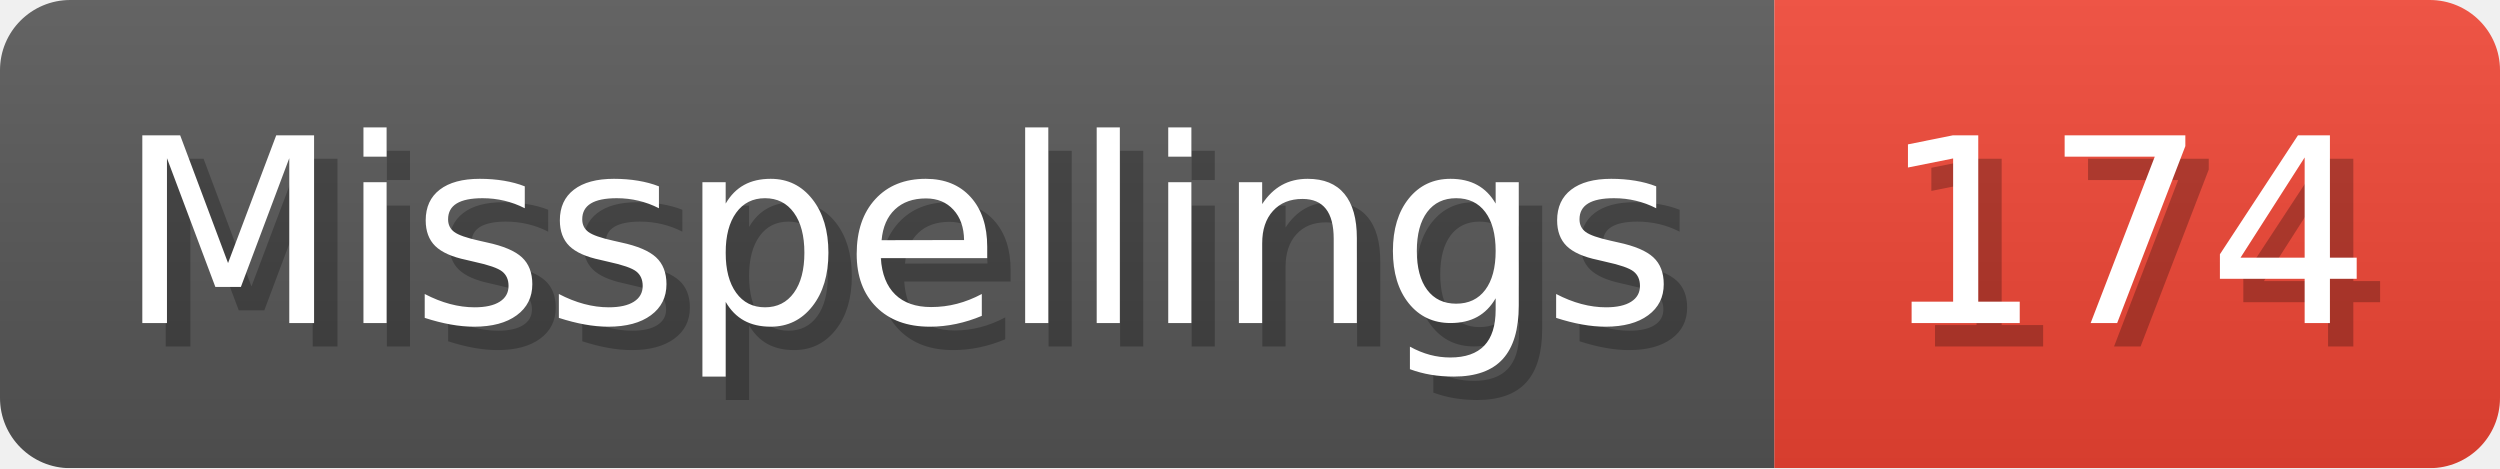
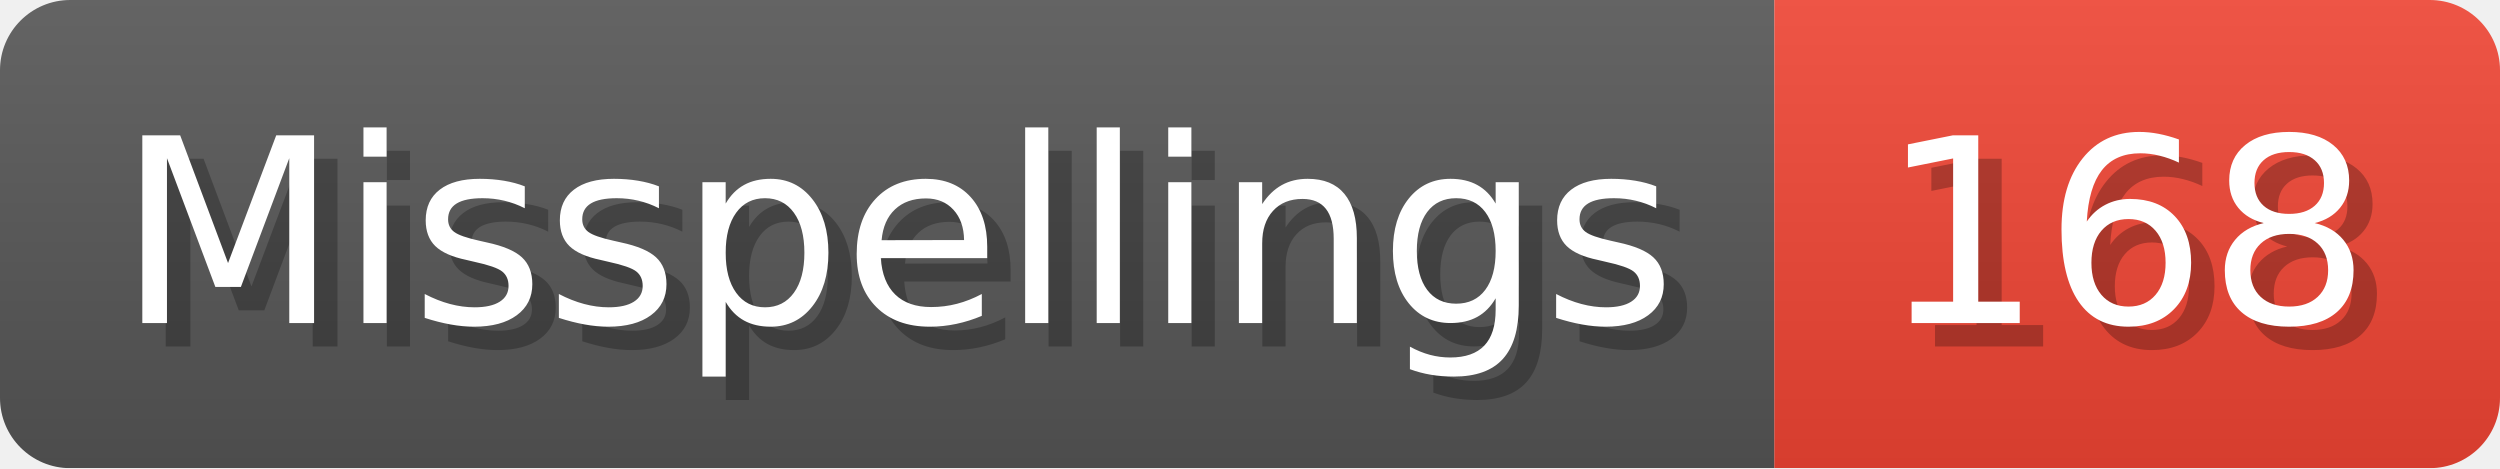
- <svg xmlns="http://www.w3.org/2000/svg" width="106.8" height="20" viewBox="0 0 1068 200" role="img" aria-label="Misspellings: 174">
+ <svg xmlns="http://www.w3.org/2000/svg" width="106.8" height="20" viewBox="0 0 1068 200" role="img" aria-label="Misspellings: 168">
  <linearGradient id="a" x2="0" y2="100%">
    <stop offset="0" stop-opacity=".1" stop-color="#EEE" />
    <stop offset="1" stop-opacity=".1" />
  </linearGradient>
  <mask id="m">
    <rect width="1068" height="200" rx="30" fill="#FFF" />
  </mask>
  <g mask="url(#m)">
    <rect width="758" height="200" fill="#555" />
    <rect width="310" height="200" fill="#E43" x="758" />
    <rect width="1068" height="200" fill="url(#a)" />
  </g>
  <g aria-hidden="true" fill="#fff" text-anchor="start" font-family="Verdana,DejaVu Sans,sans-serif" font-size="110">
    <text x="60" y="148" textLength="658" fill="#000" opacity="0.25">Misspellings</text>
    <text x="50" y="138" textLength="658">Misspellings</text>
-     <text x="813" y="148" textLength="210" fill="#000" opacity="0.25">174</text>
-     <text x="803" y="138" textLength="210">174</text>
+     <text x="813" y="148" textLength="210" fill="#000" opacity="0.25">168</text>
+     <text x="803" y="138" textLength="210">168</text>
  </g>
</svg>
